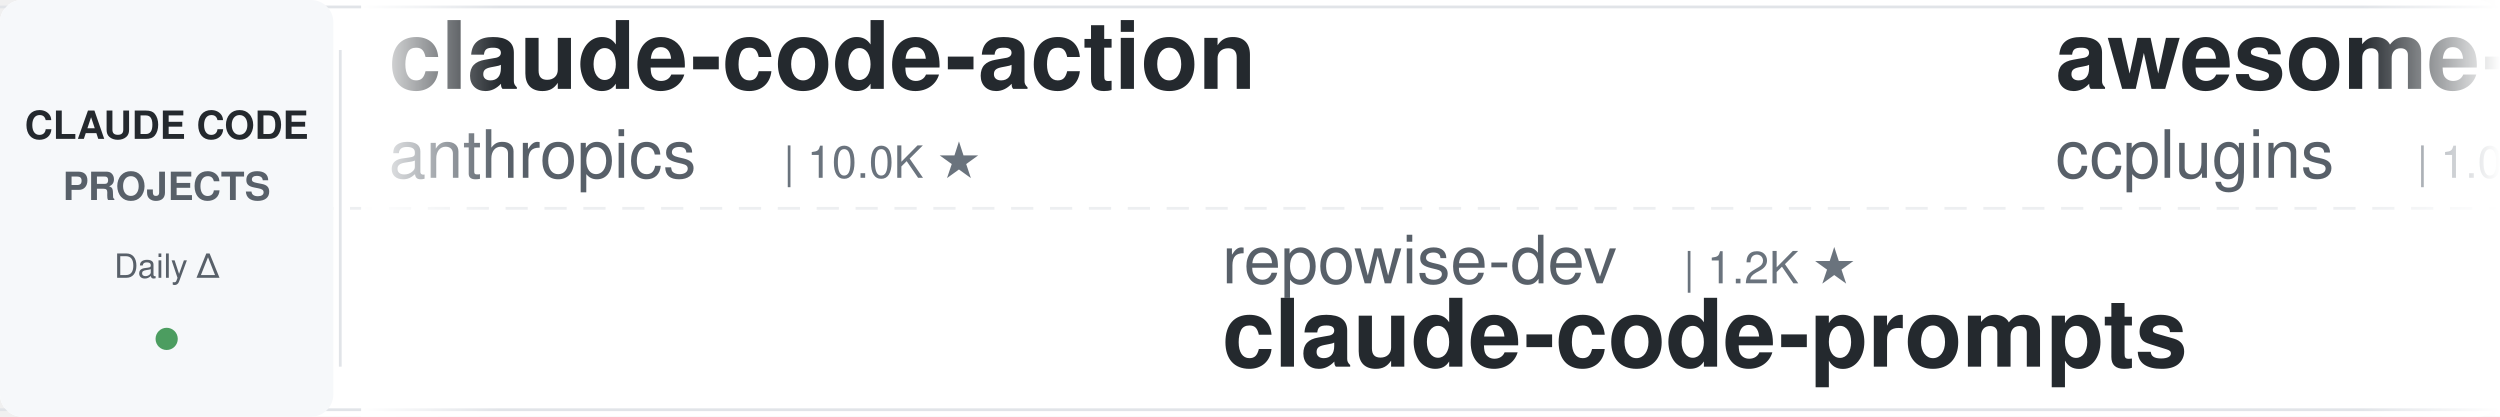
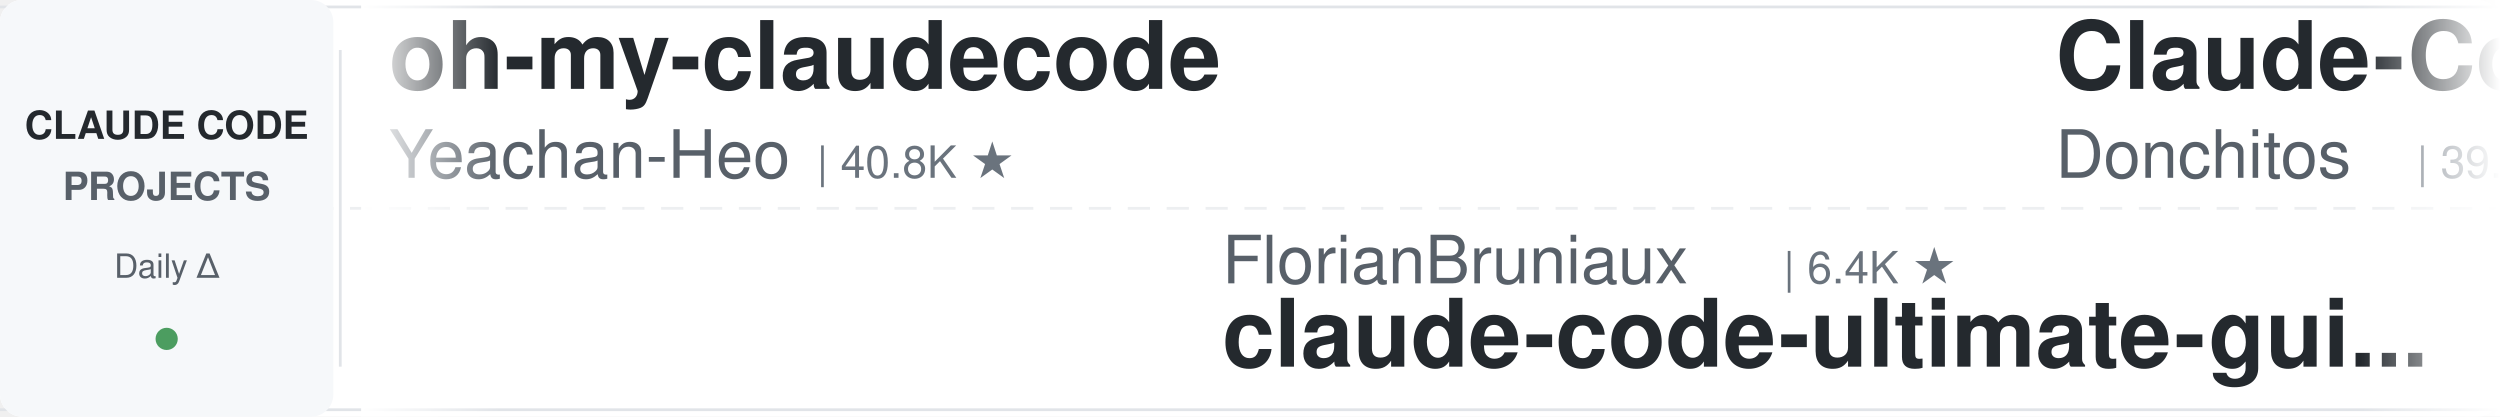
<svg xmlns="http://www.w3.org/2000/svg" width="900" height="150">
  <defs>
    <linearGradient id="leftFade" x1="0%" y1="0%" x2="100%" y2="0%">
      <stop offset="0%" style="stop-color:#ffffff;stop-opacity:1" />
      <stop offset="100%" style="stop-color:#ffffff;stop-opacity:0" />
    </linearGradient>
    <linearGradient id="rightFade" x1="0%" y1="0%" x2="100%" y2="0%">
      <stop offset="0%" style="stop-color:#ffffff;stop-opacity:0" />
      <stop offset="100%" style="stop-color:#ffffff;stop-opacity:1" />
    </linearGradient>
  </defs>
  <rect width="900" height="150" fill="#ffffff" rx="8" />
  <rect x="0" y="2" width="900" height="1" fill="#e1e4e8" />
  <rect x="0" y="147" width="900" height="1" fill="#e1e4e8" />
  <line x1="0" y1="75" x2="900" y2="75" stroke="#e1e4e8" stroke-width="1" stroke-dasharray="8 6" opacity="0.6" />
  <rect x="0" y="0" width="120" height="150" fill="#f6f8fa" rx="8" />
  <text x="60" y="50" font-family="-apple-system, BlinkMacSystemFont, 'Segoe UI', Helvetica, Arial, sans-serif" font-size="14" font-weight="600" fill="#24292e" text-anchor="middle">CLAUDE CODE</text>
  <text x="60" y="72" font-family="-apple-system, BlinkMacSystemFont, 'Segoe UI', Helvetica, Arial, sans-serif" font-size="14" font-weight="600" fill="#586069" text-anchor="middle">PROJECTS</text>
  <text x="60" y="100" font-family="-apple-system, BlinkMacSystemFont, 'Segoe UI', Helvetica, Arial, sans-serif" font-size="12" font-weight="500" fill="#586069" text-anchor="middle">Daily Δ</text>
  <circle cx="60" cy="122" r="4" fill="#22863a" opacity="0.8" />
  <rect x="122" y="18" width="1" height="114" fill="#e1e4e8" />
  <clipPath id="tickerClip">
    <rect x="130" y="0" width="770" height="150" />
  </clipPath>
  <g clip-path="url(#tickerClip)">
    <g id="tickerItems">
      <animateTransform attributeName="transform" attributeType="XML" type="translate" from="0 0" to="-3000 0" dur="54s" repeatCount="indefinite" />
      <g transform="translate(0, 0)">
-         <text x="140" y="32" font-family="-apple-system, BlinkMacSystemFont, 'Segoe UI', Helvetica, Arial, sans-serif" font-size="34" font-weight="600" fill="#24292e">claude-code-action</text>
-         <text x="140" y="64" font-family="-apple-system, BlinkMacSystemFont, 'Segoe UI', Helvetica, Arial, sans-serif" font-size="24" font-weight="400" fill="#586069">anthropics</text>
-         <text x="282" y="64" font-family="-apple-system, BlinkMacSystemFont, 'Segoe UI', Helvetica, Arial, sans-serif" font-size="16" font-weight="500" fill="#6a737d">| 10.0K ★</text>
+         <text x="140" y="32" font-family="-apple-system, BlinkMacSystemFont, 'Segoe UI', Helvetica, Arial, sans-serif" font-size="34" font-weight="600" fill="#24292e">oh-my-claudecode</text>
+         <text x="140" y="64" font-family="-apple-system, BlinkMacSystemFont, 'Segoe UI', Helvetica, Arial, sans-serif" font-size="24" font-weight="400" fill="#586069">Yeachan-Heo</text>
+         <text x="294" y="64" font-family="-apple-system, BlinkMacSystemFont, 'Segoe UI', Helvetica, Arial, sans-serif" font-size="16" font-weight="500" fill="#6a737d">| 40.8K ★</text>
      </g>
      <g transform="translate(300, 0)">
+         <text x="140" y="102" font-family="-apple-system, BlinkMacSystemFont, 'Segoe UI', Helvetica, Arial, sans-serif" font-size="24" font-weight="400" fill="#586069">FlorianBruniaux</text>
+         <text x="342" y="102" font-family="-apple-system, BlinkMacSystemFont, 'Segoe UI', Helvetica, Arial, sans-serif" font-size="16" font-weight="500" fill="#6a737d">| 6.4K ★</text>
+         <text x="140" y="132" font-family="-apple-system, BlinkMacSystemFont, 'Segoe UI', Helvetica, Arial, sans-serif" font-size="34" font-weight="600" fill="#24292e">claude-code-ultimate-gui...</text>
+       </g>
+       <g transform="translate(600, 0)">
+         <text x="140" y="32" font-family="-apple-system, BlinkMacSystemFont, 'Segoe UI', Helvetica, Arial, sans-serif" font-size="34" font-weight="600" fill="#24292e">Claude-Code-Game-Studios</text>
+         <text x="140" y="64" font-family="-apple-system, BlinkMacSystemFont, 'Segoe UI', Helvetica, Arial, sans-serif" font-size="24" font-weight="400" fill="#586069">Donchitos</text>
+         <text x="270" y="64" font-family="-apple-system, BlinkMacSystemFont, 'Segoe UI', Helvetica, Arial, sans-serif" font-size="16" font-weight="500" fill="#6a737d">| 39.4K ★</text>
+       </g>
+       <g transform="translate(900, 0)">
+         <text x="140" y="102" font-family="-apple-system, BlinkMacSystemFont, 'Segoe UI', Helvetica, Arial, sans-serif" font-size="24" font-weight="400" fill="#586069">mrpaidsocial</text>
+         <text x="306" y="102" font-family="-apple-system, BlinkMacSystemFont, 'Segoe UI', Helvetica, Arial, sans-serif" font-size="16" font-weight="500" fill="#6a737d">| 1.7K ★</text>
+         <text x="140" y="132" font-family="-apple-system, BlinkMacSystemFont, 'Segoe UI', Helvetica, Arial, sans-serif" font-size="34" font-weight="600" fill="#24292e">arcads-claude-code-mrpai...</text>
+       </g>
+       <g transform="translate(1200, 0)">
+         <text x="140" y="32" font-family="-apple-system, BlinkMacSystemFont, 'Segoe UI', Helvetica, Arial, sans-serif" font-size="34" font-weight="600" fill="#24292e">claude-code-proxy</text>
+         <text x="140" y="64" font-family="-apple-system, BlinkMacSystemFont, 'Segoe UI', Helvetica, Arial, sans-serif" font-size="24" font-weight="400" fill="#586069">fuergaosi233</text>
+         <text x="306" y="64" font-family="-apple-system, BlinkMacSystemFont, 'Segoe UI', Helvetica, Arial, sans-serif" font-size="16" font-weight="500" fill="#6a737d">| 2.8K ★</text>
+       </g>
+       <g transform="translate(1500, 0)">
+         <text x="140" y="102" font-family="-apple-system, BlinkMacSystemFont, 'Segoe UI', Helvetica, Arial, sans-serif" font-size="24" font-weight="400" fill="#586069">lintsinghua</text>
+         <text x="294" y="102" font-family="-apple-system, BlinkMacSystemFont, 'Segoe UI', Helvetica, Arial, sans-serif" font-size="16" font-weight="500" fill="#6a737d">| 4.4K ★</text>
+         <text x="140" y="132" font-family="-apple-system, BlinkMacSystemFont, 'Segoe UI', Helvetica, Arial, sans-serif" font-size="34" font-weight="600" fill="#24292e">claude-code-book</text>
+       </g>
+       <g transform="translate(1800, 0)">
+         <text x="140" y="32" font-family="-apple-system, BlinkMacSystemFont, 'Segoe UI', Helvetica, Arial, sans-serif" font-size="34" font-weight="600" fill="#24292e">ECC</text>
+         <text x="140" y="64" font-family="-apple-system, BlinkMacSystemFont, 'Segoe UI', Helvetica, Arial, sans-serif" font-size="24" font-weight="400" fill="#586069">affaan-m</text>
+         <text x="258" y="64" font-family="-apple-system, BlinkMacSystemFont, 'Segoe UI', Helvetica, Arial, sans-serif" font-size="16" font-weight="500" fill="#6a737d">| 303.5K ★</text>
+       </g>
+       <g transform="translate(2100, 0)">
        <text x="140" y="102" font-family="-apple-system, BlinkMacSystemFont, 'Segoe UI', Helvetica, Arial, sans-serif" font-size="24" font-weight="400" fill="#586069">repowise-dev</text>
        <text x="306" y="102" font-family="-apple-system, BlinkMacSystemFont, 'Segoe UI', Helvetica, Arial, sans-serif" font-size="16" font-weight="500" fill="#6a737d">| 1.2K ★</text>
        <text x="140" y="132" font-family="-apple-system, BlinkMacSystemFont, 'Segoe UI', Helvetica, Arial, sans-serif" font-size="34" font-weight="600" fill="#24292e">claude-code-prompts</text>
      </g>
-       <g transform="translate(600, 0)">
-         <text x="140" y="32" font-family="-apple-system, BlinkMacSystemFont, 'Segoe UI', Helvetica, Arial, sans-serif" font-size="34" font-weight="600" fill="#24292e">awesome-claude-code-plug...</text>
-         <text x="140" y="64" font-family="-apple-system, BlinkMacSystemFont, 'Segoe UI', Helvetica, Arial, sans-serif" font-size="24" font-weight="400" fill="#586069">ccplugins</text>
-         <text x="270" y="64" font-family="-apple-system, BlinkMacSystemFont, 'Segoe UI', Helvetica, Arial, sans-serif" font-size="16" font-weight="500" fill="#6a737d">| 1.0K ★</text>
-       </g>
-       <g transform="translate(900, 0)">
-         <text x="140" y="102" font-family="-apple-system, BlinkMacSystemFont, 'Segoe UI', Helvetica, Arial, sans-serif" font-size="24" font-weight="400" fill="#586069">Cranot</text>
-         <text x="234" y="102" font-family="-apple-system, BlinkMacSystemFont, 'Segoe UI', Helvetica, Arial, sans-serif" font-size="16" font-weight="500" fill="#6a737d">| 2.9K ★</text>
-         <text x="140" y="132" font-family="-apple-system, BlinkMacSystemFont, 'Segoe UI', Helvetica, Arial, sans-serif" font-size="34" font-weight="600" fill="#24292e">claude-code-guide</text>
-       </g>
-       <g transform="translate(1200, 0)">
-         <text x="140" y="32" font-family="-apple-system, BlinkMacSystemFont, 'Segoe UI', Helvetica, Arial, sans-serif" font-size="34" font-weight="600" fill="#24292e">claude-code-guide</text>
-         <text x="140" y="64" font-family="-apple-system, BlinkMacSystemFont, 'Segoe UI', Helvetica, Arial, sans-serif" font-size="24" font-weight="400" fill="#586069">zebbern</text>
-         <text x="246" y="64" font-family="-apple-system, BlinkMacSystemFont, 'Segoe UI', Helvetica, Arial, sans-serif" font-size="16" font-weight="500" fill="#6a737d">| 4.7K ★</text>
-       </g>
-       <g transform="translate(1500, 0)">
-         <text x="140" y="102" font-family="-apple-system, BlinkMacSystemFont, 'Segoe UI', Helvetica, Arial, sans-serif" font-size="24" font-weight="400" fill="#586069">Alishahryar1</text>
-         <text x="306" y="102" font-family="-apple-system, BlinkMacSystemFont, 'Segoe UI', Helvetica, Arial, sans-serif" font-size="16" font-weight="500" fill="#6a737d">| 70.3K ★</text>
-         <text x="140" y="132" font-family="-apple-system, BlinkMacSystemFont, 'Segoe UI', Helvetica, Arial, sans-serif" font-size="34" font-weight="600" fill="#24292e">free-claude-code</text>
-       </g>
-       <g transform="translate(1800, 0)">
-         <text x="140" y="32" font-family="-apple-system, BlinkMacSystemFont, 'Segoe UI', Helvetica, Arial, sans-serif" font-size="34" font-weight="600" fill="#24292e">system_prompts_leaks</text>
-         <text x="140" y="64" font-family="-apple-system, BlinkMacSystemFont, 'Segoe UI', Helvetica, Arial, sans-serif" font-size="24" font-weight="400" fill="#586069">asgeirtj</text>
-         <text x="258" y="64" font-family="-apple-system, BlinkMacSystemFont, 'Segoe UI', Helvetica, Arial, sans-serif" font-size="16" font-weight="500" fill="#6a737d">| 71.4K ★</text>
-       </g>
-       <g transform="translate(2100, 0)">
-         <text x="140" y="102" font-family="-apple-system, BlinkMacSystemFont, 'Segoe UI', Helvetica, Arial, sans-serif" font-size="24" font-weight="400" fill="#586069">centminmod</text>
-         <text x="282" y="102" font-family="-apple-system, BlinkMacSystemFont, 'Segoe UI', Helvetica, Arial, sans-serif" font-size="16" font-weight="500" fill="#6a737d">| 2.7K ★</text>
-         <text x="140" y="132" font-family="-apple-system, BlinkMacSystemFont, 'Segoe UI', Helvetica, Arial, sans-serif" font-size="34" font-weight="600" fill="#24292e">my-claude-code-setup</text>
-       </g>
      <g transform="translate(2400, 0)">
-         <text x="140" y="32" font-family="-apple-system, BlinkMacSystemFont, 'Segoe UI', Helvetica, Arial, sans-serif" font-size="34" font-weight="600" fill="#24292e">ralph-claude-code</text>
-         <text x="140" y="64" font-family="-apple-system, BlinkMacSystemFont, 'Segoe UI', Helvetica, Arial, sans-serif" font-size="24" font-weight="400" fill="#586069">frankbria</text>
-         <text x="270" y="64" font-family="-apple-system, BlinkMacSystemFont, 'Segoe UI', Helvetica, Arial, sans-serif" font-size="16" font-weight="500" fill="#6a737d">| 9.7K ★</text>
+         <text x="140" y="32" font-family="-apple-system, BlinkMacSystemFont, 'Segoe UI', Helvetica, Arial, sans-serif" font-size="34" font-weight="600" fill="#24292e">sc-claude-code-files</text>
+         <text x="140" y="64" font-family="-apple-system, BlinkMacSystemFont, 'Segoe UI', Helvetica, Arial, sans-serif" font-size="24" font-weight="400" fill="#586069">https-deeplearning-ai</text>
+         <text x="414" y="64" font-family="-apple-system, BlinkMacSystemFont, 'Segoe UI', Helvetica, Arial, sans-serif" font-size="16" font-weight="500" fill="#6a737d">| 563 ★</text>
      </g>
      <g transform="translate(2700, 0)">
-         <text x="140" y="102" font-family="-apple-system, BlinkMacSystemFont, 'Segoe UI', Helvetica, Arial, sans-serif" font-size="24" font-weight="400" fill="#586069">Donchitos</text>
-         <text x="270" y="102" font-family="-apple-system, BlinkMacSystemFont, 'Segoe UI', Helvetica, Arial, sans-serif" font-size="16" font-weight="500" fill="#6a737d">| 39.4K ★</text>
-         <text x="140" y="132" font-family="-apple-system, BlinkMacSystemFont, 'Segoe UI', Helvetica, Arial, sans-serif" font-size="34" font-weight="600" fill="#24292e">Claude-Code-Game-Studios</text>
+         <text x="140" y="102" font-family="-apple-system, BlinkMacSystemFont, 'Segoe UI', Helvetica, Arial, sans-serif" font-size="24" font-weight="400" fill="#586069">lorryjovens-hub</text>
+         <text x="342" y="102" font-family="-apple-system, BlinkMacSystemFont, 'Segoe UI', Helvetica, Arial, sans-serif" font-size="16" font-weight="500" fill="#6a737d">| 1.7K ★</text>
+         <text x="140" y="132" font-family="-apple-system, BlinkMacSystemFont, 'Segoe UI', Helvetica, Arial, sans-serif" font-size="34" font-weight="600" fill="#24292e">claude-code-rust</text>
      </g>
      <g transform="translate(3000, 0)">
-         <text x="140" y="32" font-family="-apple-system, BlinkMacSystemFont, 'Segoe UI', Helvetica, Arial, sans-serif" font-size="34" font-weight="600" fill="#24292e">claude-code-action</text>
-         <text x="140" y="64" font-family="-apple-system, BlinkMacSystemFont, 'Segoe UI', Helvetica, Arial, sans-serif" font-size="24" font-weight="400" fill="#586069">anthropics</text>
-         <text x="282" y="64" font-family="-apple-system, BlinkMacSystemFont, 'Segoe UI', Helvetica, Arial, sans-serif" font-size="16" font-weight="500" fill="#6a737d">| 10.0K ★</text>
+         <text x="140" y="32" font-family="-apple-system, BlinkMacSystemFont, 'Segoe UI', Helvetica, Arial, sans-serif" font-size="34" font-weight="600" fill="#24292e">oh-my-claudecode</text>
+         <text x="140" y="64" font-family="-apple-system, BlinkMacSystemFont, 'Segoe UI', Helvetica, Arial, sans-serif" font-size="24" font-weight="400" fill="#586069">Yeachan-Heo</text>
+         <text x="294" y="64" font-family="-apple-system, BlinkMacSystemFont, 'Segoe UI', Helvetica, Arial, sans-serif" font-size="16" font-weight="500" fill="#6a737d">| 40.8K ★</text>
      </g>
      <g transform="translate(3300, 0)">
-         <text x="140" y="102" font-family="-apple-system, BlinkMacSystemFont, 'Segoe UI', Helvetica, Arial, sans-serif" font-size="24" font-weight="400" fill="#586069">repowise-dev</text>
-         <text x="306" y="102" font-family="-apple-system, BlinkMacSystemFont, 'Segoe UI', Helvetica, Arial, sans-serif" font-size="16" font-weight="500" fill="#6a737d">| 1.2K ★</text>
-         <text x="140" y="132" font-family="-apple-system, BlinkMacSystemFont, 'Segoe UI', Helvetica, Arial, sans-serif" font-size="34" font-weight="600" fill="#24292e">claude-code-prompts</text>
+         <text x="140" y="102" font-family="-apple-system, BlinkMacSystemFont, 'Segoe UI', Helvetica, Arial, sans-serif" font-size="24" font-weight="400" fill="#586069">FlorianBruniaux</text>
+         <text x="342" y="102" font-family="-apple-system, BlinkMacSystemFont, 'Segoe UI', Helvetica, Arial, sans-serif" font-size="16" font-weight="500" fill="#6a737d">| 6.4K ★</text>
+         <text x="140" y="132" font-family="-apple-system, BlinkMacSystemFont, 'Segoe UI', Helvetica, Arial, sans-serif" font-size="34" font-weight="600" fill="#24292e">claude-code-ultimate-gui...</text>
      </g>
      <g transform="translate(3600, 0)">
-         <text x="140" y="32" font-family="-apple-system, BlinkMacSystemFont, 'Segoe UI', Helvetica, Arial, sans-serif" font-size="34" font-weight="600" fill="#24292e">awesome-claude-code-plug...</text>
-         <text x="140" y="64" font-family="-apple-system, BlinkMacSystemFont, 'Segoe UI', Helvetica, Arial, sans-serif" font-size="24" font-weight="400" fill="#586069">ccplugins</text>
-         <text x="270" y="64" font-family="-apple-system, BlinkMacSystemFont, 'Segoe UI', Helvetica, Arial, sans-serif" font-size="16" font-weight="500" fill="#6a737d">| 1.0K ★</text>
+         <text x="140" y="32" font-family="-apple-system, BlinkMacSystemFont, 'Segoe UI', Helvetica, Arial, sans-serif" font-size="34" font-weight="600" fill="#24292e">Claude-Code-Game-Studios</text>
+         <text x="140" y="64" font-family="-apple-system, BlinkMacSystemFont, 'Segoe UI', Helvetica, Arial, sans-serif" font-size="24" font-weight="400" fill="#586069">Donchitos</text>
+         <text x="270" y="64" font-family="-apple-system, BlinkMacSystemFont, 'Segoe UI', Helvetica, Arial, sans-serif" font-size="16" font-weight="500" fill="#6a737d">| 39.4K ★</text>
      </g>
      <g transform="translate(3900, 0)">
-         <text x="140" y="102" font-family="-apple-system, BlinkMacSystemFont, 'Segoe UI', Helvetica, Arial, sans-serif" font-size="24" font-weight="400" fill="#586069">Cranot</text>
-         <text x="234" y="102" font-family="-apple-system, BlinkMacSystemFont, 'Segoe UI', Helvetica, Arial, sans-serif" font-size="16" font-weight="500" fill="#6a737d">| 2.9K ★</text>
-         <text x="140" y="132" font-family="-apple-system, BlinkMacSystemFont, 'Segoe UI', Helvetica, Arial, sans-serif" font-size="34" font-weight="600" fill="#24292e">claude-code-guide</text>
+         <text x="140" y="102" font-family="-apple-system, BlinkMacSystemFont, 'Segoe UI', Helvetica, Arial, sans-serif" font-size="24" font-weight="400" fill="#586069">mrpaidsocial</text>
+         <text x="306" y="102" font-family="-apple-system, BlinkMacSystemFont, 'Segoe UI', Helvetica, Arial, sans-serif" font-size="16" font-weight="500" fill="#6a737d">| 1.7K ★</text>
+         <text x="140" y="132" font-family="-apple-system, BlinkMacSystemFont, 'Segoe UI', Helvetica, Arial, sans-serif" font-size="34" font-weight="600" fill="#24292e">arcads-claude-code-mrpai...</text>
      </g>
    </g>
  </g>
  <rect x="130" y="0" width="50" height="150" fill="url(#leftFade)" />
  <rect x="850" y="0" width="50" height="150" fill="url(#rightFade)" />
</svg>
